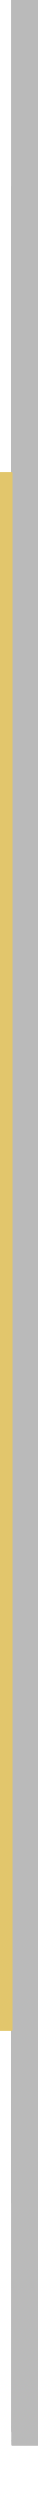
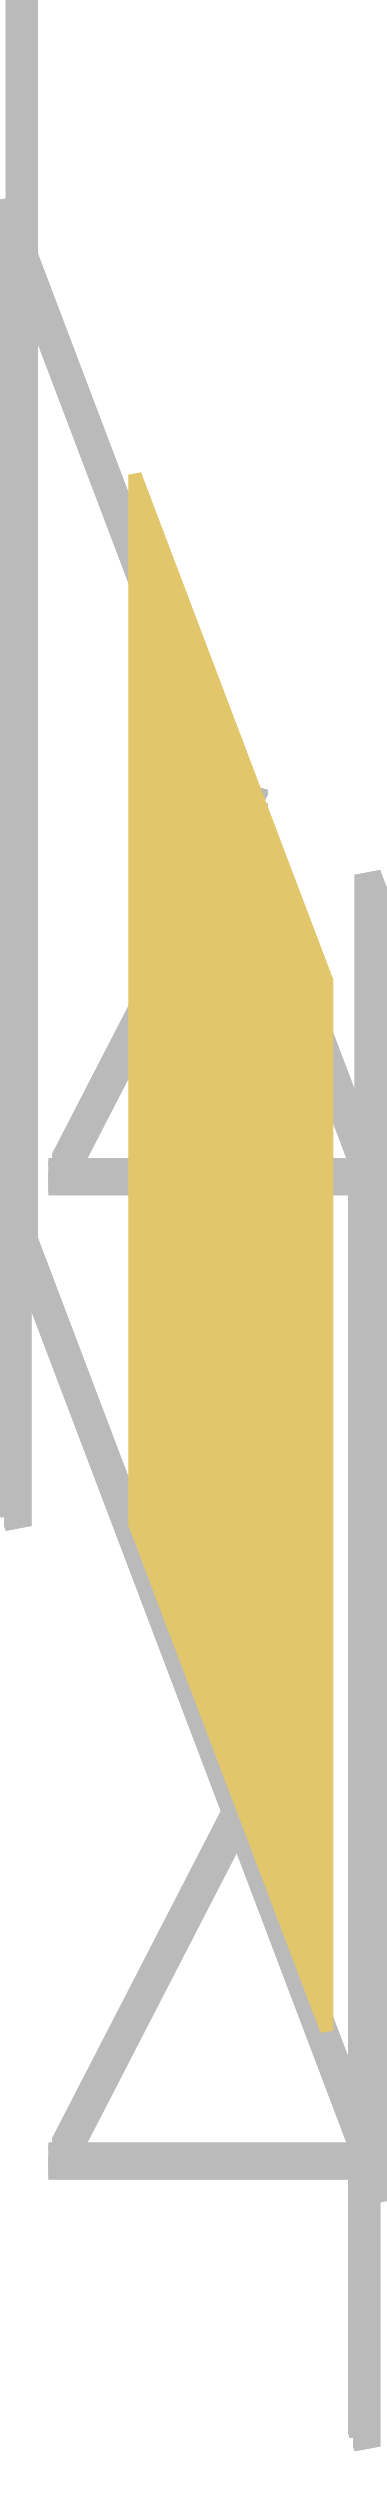
- <svg xmlns="http://www.w3.org/2000/svg" baseProfile="tiny" height="163.547mm" width="2.438mm" viewBox="-1.625 -79.967 2.438 163.547" version="1.1" stroke="black" stroke-width=".1" fill="none">
-   <path fill="#bababa" stroke="#bababa" d="M-0.812 -63.902 L-0.812 -4.547 L0.812 -4.547 L0.812 -63.902 z" />
-   <path fill="#bababa" stroke="#bababa" d="M-0.625 -63.636 L-0.625 -4.282 L-0.812 -4.282 L-0.812 -63.636 z" />
-   <path fill="#bababa" stroke="#bababa" d="M0.625 -62.884 L0.625 -3.53 L0.625 -4.415 L0.625 -63.769 z" />
-   <path fill="#bababa" stroke="#bababa" d="M-0.625 -62.884 L-0.625 -3.53 L0.625 -3.53 L0.625 -62.884 z" />
-   <path fill="#bababa" stroke="#bababa" d="M-0.812 -62.752 L-0.812 -3.397 L-0.812 -3.663 L-0.812 -63.017 z" />
-   <path fill="#bababa" stroke="#bababa" d="M-0.812 -63.636 L-0.812 -4.282 L-0.812 -4.547 L-0.812 -63.902 z" />
-   <path fill="#bababa" stroke="#bababa" d="M0.812 -62.752 L0.812 -3.397 L-0.812 -3.397 L-0.812 -62.752 z" />
-   <path fill="#bababa" stroke="#bababa" d="M0.812 -63.902 L0.812 -4.547 L0.812 -3.397 L0.812 -62.752 z" />
-   <path fill="#bababa" stroke="#bababa" d="M0.625 -63.769 L0.625 -4.415 L-0.625 -4.415 L-0.625 -63.769 z" />
-   <path fill="#bababa" stroke="#bababa" d="M-0.812 -63.017 L-0.812 -3.663 L-0.625 -3.663 L-0.625 -63.017 z" />
-   <path fill="#bababa" stroke="#bababa" d="M-0.625 -63.017 L-0.625 -3.663 L-0.625 -3.53 L-0.625 -62.884 z" />
-   <path fill="#bababa" stroke="#bababa" d="M-0.625 -63.769 L-0.625 -4.415 L-0.625 -4.282 L-0.625 -63.636 z" />
-   <path fill="#bababa" stroke="#bababa" d="M-0.812 -63.636 L-0.812 -63.902 L0.812 -63.902 L0.812 -62.752 L-0.812 -62.752 L-0.812 -63.017 L-0.625 -63.017 L-0.625 -62.884 L0.625 -62.884 L0.625 -63.769 L-0.625 -63.769 L-0.625 -63.636 z" />
-   <path fill="#bababa" stroke="#bababa" d="M-0.812 -4.547 L-0.812 -4.282 L-0.625 -4.282 L-0.625 -4.415 L0.625 -4.415 L0.625 -3.53 L-0.625 -3.53 L-0.625 -3.663 L-0.812 -3.663 L-0.812 -3.397 L0.812 -3.397 L0.812 -4.547 z" />
-   <path fill="#bababa" stroke="#bababa" d="M-0.812 -0.216 L-0.812 59.138 L0.812 59.138 L0.812 -0.216 z" />
-   <path fill="#bababa" stroke="#bababa" d="M-0.625 0.049 L-0.625 59.403 L-0.812 59.403 L-0.812 0.049 z" />
-   <path fill="#bababa" stroke="#bababa" d="M0.625 0.801 L0.625 60.155 L0.625 59.271 L0.625 -0.084 z" />
-   <path fill="#bababa" stroke="#bababa" d="M-0.625 0.801 L-0.625 60.155 L0.625 60.155 L0.625 0.801 z" />
-   <path fill="#bababa" stroke="#bababa" d="M-0.812 0.933 L-0.812 60.288 L-0.812 60.022 L-0.812 0.668 z" />
-   <path fill="#bababa" stroke="#bababa" d="M-0.812 0.049 L-0.812 59.403 L-0.812 59.138 L-0.812 -0.216 z" />
-   <path fill="#bababa" stroke="#bababa" d="M0.812 0.933 L0.812 60.288 L-0.812 60.288 L-0.812 0.933 z" />
-   <path fill="#bababa" stroke="#bababa" d="M0.812 -0.216 L0.812 59.138 L0.812 60.288 L0.812 0.933 z" />
-   <path fill="#bababa" stroke="#bababa" d="M0.625 -0.084 L0.625 59.271 L-0.625 59.271 L-0.625 -0.084 z" />
-   <path fill="#bababa" stroke="#bababa" d="M-0.812 0.668 L-0.812 60.022 L-0.625 60.022 L-0.625 0.668 z" />
-   <path fill="#bababa" stroke="#bababa" d="M-0.625 0.668 L-0.625 60.022 L-0.625 60.155 L-0.625 0.801 z" />
-   <path fill="#bababa" stroke="#bababa" d="M-0.625 -0.084 L-0.625 59.271 L-0.625 59.403 L-0.625 0.049 z" />
-   <path fill="#bababa" stroke="#bababa" d="M-0.812 0.049 L-0.812 -0.216 L0.812 -0.216 L0.812 0.933 L-0.812 0.933 L-0.812 0.668 L-0.625 0.668 L-0.625 0.801 L0.625 0.801 L0.625 -0.084 L-0.625 -0.084 L-0.625 0.049 z" />
-   <path fill="#bababa" stroke="#bababa" d="M-0.812 59.138 L-0.812 59.403 L-0.625 59.403 L-0.625 59.271 L0.625 59.271 L0.625 60.155 L-0.625 60.155 L-0.625 60.022 L-0.812 60.022 L-0.812 60.288 L0.812 60.288 L0.812 59.138 z" />
-   <path fill="#bababa" stroke="#bababa" d="M-0.812 -4.947 L-0.812 79.967 L0.812 79.967 L0.812 -4.947 z" />
-   <path fill="#bababa" stroke="#bababa" d="M-0.625 -5.212 L-0.625 79.702 L-0.812 79.702 L-0.812 -5.212 z" />
-   <path fill="#bababa" stroke="#bababa" d="M0.625 -5.963 L0.625 78.951 L0.625 79.834 L0.625 -5.08 z" />
-   <path fill="#bababa" stroke="#bababa" d="M-0.625 -5.963 L-0.625 78.951 L0.625 78.951 L0.625 -5.963 z" />
-   <path fill="#bababa" stroke="#bababa" d="M-0.812 -6.095 L-0.812 78.818 L-0.812 79.083 L-0.812 -5.83 z" />
-   <path fill="#bababa" stroke="#bababa" d="M-0.812 -5.212 L-0.812 79.702 L-0.812 79.967 L-0.812 -4.947 z" />
-   <path fill="#bababa" stroke="#bababa" d="M0.812 -6.095 L0.812 78.818 L-0.812 78.818 L-0.812 -6.095 z" />
-   <path fill="#bababa" stroke="#bababa" d="M0.812 -4.947 L0.812 79.967 L0.812 78.818 L0.812 -6.095 z" />
-   <path fill="#bababa" stroke="#bababa" d="M0.625 -5.08 L0.625 79.834 L-0.625 79.834 L-0.625 -5.08 z" />
-   <path fill="#bababa" stroke="#bababa" d="M-0.812 -5.83 L-0.812 79.083 L-0.625 79.083 L-0.625 -5.83 z" />
-   <path fill="#bababa" stroke="#bababa" d="M-0.625 -5.83 L-0.625 79.083 L-0.625 78.951 L-0.625 -5.963 z" />
-   <path fill="#bababa" stroke="#bababa" d="M-0.625 -5.08 L-0.625 79.834 L-0.625 79.702 L-0.625 -5.212 z" />
-   <path fill="#bababa" stroke="#bababa" d="M-0.812 -5.212 L-0.812 -4.947 L0.812 -4.947 L0.812 -6.095 L-0.812 -6.095 L-0.812 -5.83 L-0.625 -5.83 L-0.625 -5.963 L0.625 -5.963 L0.625 -5.08 L-0.625 -5.08 L-0.625 -5.212 z" />
-   <path fill="#bababa" stroke="#bababa" d="M-0.812 79.967 L-0.812 79.702 L-0.625 79.702 L-0.625 79.834 L0.625 79.834 L0.625 78.951 L-0.625 78.951 L-0.625 79.083 L-0.812 79.083 L-0.812 78.818 L0.812 78.818 L0.812 79.967 z" />
-   <path fill="#bababa" stroke="#bababa" d="M-0.812 -20.782 L-0.812 64.132 L0.812 64.132 L0.812 -20.782 z" />
-   <path fill="#bababa" stroke="#bababa" d="M-0.625 -21.047 L-0.625 63.867 L-0.812 63.867 L-0.812 -21.047 z" />
-   <path fill="#bababa" stroke="#bababa" d="M0.625 -21.797 L0.625 63.116 L0.625 64 L0.625 -20.914 z" />
-   <path fill="#bababa" stroke="#bababa" d="M-0.625 -21.797 L-0.625 63.116 L0.625 63.116 L0.625 -21.797 z" />
-   <path fill="#bababa" stroke="#bababa" d="M-0.812 -21.93 L-0.812 62.984 L-0.812 63.249 L-0.812 -21.665 z" />
-   <path fill="#bababa" stroke="#bababa" d="M-0.812 -21.047 L-0.812 63.867 L-0.812 64.132 L-0.812 -20.782 z" />
-   <path fill="#bababa" stroke="#bababa" d="M0.812 -21.93 L0.812 62.984 L-0.812 62.984 L-0.812 -21.93 z" />
-   <path fill="#bababa" stroke="#bababa" d="M0.812 -20.782 L0.812 64.132 L0.812 62.984 L0.812 -21.93 z" />
-   <path fill="#bababa" stroke="#bababa" d="M0.625 -20.914 L0.625 64 L-0.625 64 L-0.625 -20.914 z" />
-   <path fill="#bababa" stroke="#bababa" d="M-0.812 -21.665 L-0.812 63.249 L-0.625 63.249 L-0.625 -21.665 z" />
-   <path fill="#bababa" stroke="#bababa" d="M-0.625 -21.665 L-0.625 63.249 L-0.625 63.116 L-0.625 -21.797 z" />
-   <path fill="#bababa" stroke="#bababa" d="M-0.625 -20.914 L-0.625 64 L-0.625 63.867 L-0.625 -21.047 z" />
-   <path fill="#bababa" stroke="#bababa" d="M-0.812 -21.047 L-0.812 -20.782 L0.812 -20.782 L0.812 -21.93 L-0.812 -21.93 L-0.812 -21.665 L-0.625 -21.665 L-0.625 -21.797 L0.625 -21.797 L0.625 -20.914 L-0.625 -20.914 L-0.625 -21.047 z" />
-   <path fill="#bababa" stroke="#bababa" d="M-0.812 64.132 L-0.812 63.867 L-0.625 63.867 L-0.625 64 L0.625 64 L0.625 63.116 L-0.625 63.116 L-0.625 63.249 L-0.812 63.249 L-0.812 62.984 L0.812 62.984 L0.812 64.132 z" />
-   <path fill="#bababa" stroke="#bababa" d="M-0.812 -66.598 L-0.812 18.316 L0.812 18.316 L0.812 -66.598 z" />
-   <path fill="#bababa" stroke="#bababa" d="M-0.625 -66.863 L-0.625 18.051 L-0.812 18.051 L-0.812 -66.863 z" />
-   <path fill="#bababa" stroke="#bababa" d="M0.625 -67.614 L0.625 17.3 L0.625 18.183 L0.625 -66.73 z" />
-   <path fill="#bababa" stroke="#bababa" d="M-0.625 -67.614 L-0.625 17.3 L0.625 17.3 L0.625 -67.614 z" />
-   <path fill="#bababa" stroke="#bababa" d="M-0.812 -67.746 L-0.812 17.168 L-0.812 17.433 L-0.812 -67.481 z" />
-   <path fill="#bababa" stroke="#bababa" d="M-0.812 -66.863 L-0.812 18.051 L-0.812 18.316 L-0.812 -66.598 z" />
-   <path fill="#bababa" stroke="#bababa" d="M0.812 -67.746 L0.812 17.168 L-0.812 17.168 L-0.812 -67.746 z" />
-   <path fill="#bababa" stroke="#bababa" d="M0.812 -66.598 L0.812 18.316 L0.812 17.168 L0.812 -67.746 z" />
-   <path fill="#bababa" stroke="#bababa" d="M0.625 -66.73 L0.625 18.183 L-0.625 18.183 L-0.625 -66.73 z" />
-   <path fill="#bababa" stroke="#bababa" d="M-0.812 -67.481 L-0.812 17.433 L-0.625 17.433 L-0.625 -67.481 z" />
-   <path fill="#bababa" stroke="#bababa" d="M-0.625 -67.481 L-0.625 17.433 L-0.625 17.3 L-0.625 -67.614 z" />
-   <path fill="#bababa" stroke="#bababa" d="M-0.625 -66.73 L-0.625 18.183 L-0.625 18.051 L-0.625 -66.863 z" />
-   <path fill="#bababa" stroke="#bababa" d="M-0.812 -66.863 L-0.812 -66.598 L0.812 -66.598 L0.812 -67.746 L-0.812 -67.746 L-0.812 -67.481 L-0.625 -67.481 L-0.625 -67.614 L0.625 -67.614 L0.625 -66.73 L-0.625 -66.73 L-0.625 -66.863 z" />
-   <path fill="#bababa" stroke="#bababa" d="M-0.812 18.316 L-0.812 18.051 L-0.625 18.051 L-0.625 18.183 L0.625 18.183 L0.625 17.3 L-0.625 17.3 L-0.625 17.433 L-0.812 17.433 L-0.812 17.168 L0.812 17.168 L0.812 18.316 z" />
-   <path fill="#bababa" stroke="#bababa" d="M-0.812 -82.432 L-0.812 2.481 L0.812 2.481 L0.812 -82.432 z" />
-   <path fill="#bababa" stroke="#bababa" d="M-0.625 -82.697 L-0.625 2.216 L-0.812 2.216 L-0.812 -82.697 z" />
-   <path fill="#bababa" stroke="#bababa" d="M0.625 -83.448 L0.625 1.466 L0.625 2.349 L0.625 -82.565 z" />
-   <path fill="#bababa" stroke="#bababa" d="M-0.625 -83.448 L-0.625 1.466 L0.625 1.466 L0.625 -83.448 z" />
-   <path fill="#bababa" stroke="#bababa" d="M-0.812 -83.581 L-0.812 1.333 L-0.812 1.598 L-0.812 -83.316 z" />
-   <path fill="#bababa" stroke="#bababa" d="M-0.812 -82.697 L-0.812 2.216 L-0.812 2.481 L-0.812 -82.432 z" />
-   <path fill="#bababa" stroke="#bababa" d="M0.812 -83.581 L0.812 1.333 L-0.812 1.333 L-0.812 -83.581 z" />
-   <path fill="#bababa" stroke="#bababa" d="M0.812 -82.432 L0.812 2.481 L0.812 1.333 L0.812 -83.581 z" />
-   <path fill="#bababa" stroke="#bababa" d="M0.625 -82.565 L0.625 2.349 L-0.625 2.349 L-0.625 -82.565 z" />
-   <path fill="#bababa" stroke="#bababa" d="M-0.812 -83.316 L-0.812 1.598 L-0.625 1.598 L-0.625 -83.316 z" />
-   <path fill="#bababa" stroke="#bababa" d="M-0.625 -83.316 L-0.625 1.598 L-0.625 1.466 L-0.625 -83.448 z" />
-   <path fill="#bababa" stroke="#bababa" d="M-0.625 -82.565 L-0.625 2.349 L-0.625 2.216 L-0.625 -82.697 z" />
-   <path fill="#bababa" stroke="#bababa" d="M-0.812 -82.697 L-0.812 -82.432 L0.812 -82.432 L0.812 -83.581 L-0.812 -83.581 L-0.812 -83.316 L-0.625 -83.316 L-0.625 -83.448 L0.625 -83.448 L0.625 -82.565 L-0.625 -82.565 L-0.625 -82.697 z" />
-   <path fill="#bababa" stroke="#bababa" d="M-0.812 2.481 L-0.812 2.216 L-0.625 2.216 L-0.625 2.349 L0.625 2.349 L0.625 1.466 L-0.625 1.466 L-0.625 1.598 L-0.812 1.598 L-0.812 1.333 L0.812 1.333 L0.812 2.481 z" />
-   <path fill="#e2c66c" stroke="#e2c66c" d="M-0.875 -15.104 L-1.625 -15.104 L-1.625 52.827 L-0.875 52.827 z" />
-   <path fill="#e2c66c" stroke="#e2c66c" d="M-0.875 -49.021 L-1.625 -49.021 L-1.625 -15.104 L-0.875 -15.104 z" />
-   <path fill="#e2c66c" stroke="#e2c66c" d="M-0.875 18.91 L-1.625 18.91 L-1.625 -49.021 L-0.875 -49.021 z" />
-   <path fill="#e2c66c" stroke="#e2c66c" d="M-0.875 52.827 L-1.625 52.827 L-1.625 18.91 L-0.875 18.91 z" />
-   <path fill="#e2c66c" stroke="#e2c66c" d="M-0.875 -15.104 L-0.875 52.827 L-0.875 18.91 L-0.875 -49.021 z" />
-   <path fill="#e2c66c" stroke="#e2c66c" d="M-1.625 -15.104 L-1.625 -49.021 L-1.625 18.91 L-1.625 52.827 z" />
+ <svg xmlns="http://www.w3.org/2000/svg" baseProfile="tiny" height="161.746mm" width="24.98mm" viewBox="-24.195 -79.268 24.98 161.746" version="1.1" stroke="black" stroke-width=".1" fill="none">
+   <path fill="#bababa" stroke="#bababa" d="M-8.749 36.774 L-8.664 36.997 L-9.41 38.444 L-9.494 38.22 z" />
+   <path fill="#bababa" stroke="#bababa" d="M-8.365 38.997 L-8.1 38.484 L-8.016 38.707 L-8.762 40.154 L-8.846 39.931 z" />
+   <path fill="#bababa" stroke="#bababa" d="M-9.494 37.336 L-9.41 37.559 L-8.664 36.112 L-8.749 35.889 z" />
+   <path fill="#bababa" stroke="#bababa" d="M-8.1 37.6 L-8.846 39.046 L-8.762 39.269 L-8.016 37.823 z" />
+   <path fill="#bababa" stroke="#bababa" d="M-9.41 38.311 L-9.522 38.528 L-9.606 38.305 L-9.494 38.088 z" />
+   <path fill="#bababa" stroke="#bababa" d="M-7.578 37.339 L-7.578 37.471 L-8.028 36.284 L-8.028 36.417 L-7.494 37.827 L-7.494 37.562 L-7.578 37.339 z" />
+   <path fill="#bababa" stroke="#bababa" d="M-7.899 35.609 L-8.028 35.267 L-8.028 35.4 L-7.578 36.587 L-7.578 36.72 L-7.494 36.943 L-7.494 36.677 z" />
+   <path fill="#bababa" stroke="#bababa" d="M-9.565 37.606 L-9.606 37.686 L-9.522 37.909 L-9.41 37.692 L-9.494 37.469 z" />
+   <path fill="#bababa" stroke="#bababa" d="M-9.41 38.444 L-9.41 38.311 L-9.494 38.088 L-9.494 38.22 z" />
+   <path fill="#bababa" stroke="#bababa" d="M-9.41 37.641 L-9.41 37.559 L-9.494 37.336 L-9.494 37.469 L-9.41 37.692 z" />
+   <path fill="#bababa" stroke="#bababa" d="M-8.834 39.83 L-8.846 39.798 L-8.846 39.931 L-8.762 40.154 L-8.762 40.021 z" />
+   <path fill="#bababa" stroke="#bababa" d="M-8.762 39.357 L-8.762 39.269 L-8.846 39.046 L-8.846 39.179 L-8.762 39.402 z" />
+   <path fill="#bababa" stroke="#bababa" d="M-8.945 40.049 L-8.873 40.238 L-8.873 40.503 L-9.606 38.57 L-9.606 38.305 L-9.522 38.528 L-9.522 38.66 L-8.958 40.148 L-8.958 40.015 z" />
+   <path fill="#bababa" stroke="#bababa" d="M-9.522 37.866 L-9.522 37.909 L-9.606 37.686 L-9.606 37.42 L-8.873 39.354 L-8.873 39.619 L-8.958 39.396 L-8.958 39.263 L-9.522 37.776 z" />
+   <path fill="#bababa" stroke="#bababa" d="M-9.606 38.57 L-8.873 40.503 L-19.208 60.549 L-19.451 60.549 L-20.763 60.212 z" />
+   <path fill="#bababa" stroke="#bababa" d="M-8.028 36.417 L-6.914 36.703 L-7.494 37.827 z" />
+   <path fill="#bababa" stroke="#bababa" d="M-8.016 38.574 L-8.016 38.707 L-8.1 38.484 L-8.1 38.351 z" />
+   <path fill="#bababa" stroke="#bababa" d="M-8.016 37.955 L-8.1 37.732 L-8.1 37.6 L-8.016 37.823 z" />
+   <path fill="#bababa" stroke="#bababa" d="M-8.749 36.236 L-8.749 35.889 L-8.664 36.112 L-8.664 36.997 L-8.749 36.774 z" />
+   <path fill="#bababa" stroke="#bababa" d="M-7.575 37.348 L-7.494 37.562 L-6.914 36.438 L-7.091 36.393 L-7.578 37.339 z" />
+   <path fill="#bababa" stroke="#bababa" d="M-8.873 40.238 L-8.958 40.015 L-19.408 60.284 L-19.208 60.284 z" />
+   <path fill="#bababa" stroke="#bababa" d="M-8.834 39.83 L-8.762 40.021 L-8.016 38.574 L-8.1 38.351 L-8.846 39.798 z" />
+   <path fill="#bababa" stroke="#bababa" d="M-9.41 38.311 L-9.41 38.444 L-8.664 36.997 L-8.664 36.112 L-9.41 37.559 L-9.41 37.692 L-9.522 37.909 L-9.522 37.776 L-20.587 59.24 L-20.587 60.124 L-9.522 38.66 L-9.522 38.528 z" />
+   <path fill="#bababa" stroke="#bababa" d="M-7.6 36.531 L-8.028 35.4 L-7.091 35.641 L-7.578 36.587 z" />
+   <path fill="#bababa" stroke="#bababa" d="M-20.587 59.24 L-9.522 37.776 L-8.958 39.263 L-19.408 59.532 L-19.451 59.532 z" />
+   <path fill="#bababa" stroke="#bababa" d="M-8.873 40.503 L-8.873 40.238 L-19.208 60.284 L-19.208 60.549 L-8.873 40.503 z" />
+   <path fill="#bababa" stroke="#bababa" d="M-8.762 40.154 L-8.016 38.707 L-8.016 38.574 L-8.762 40.021 z" />
+   <path fill="#bababa" stroke="#bababa" d="M-7.494 36.678 L-7.494 36.943 L-6.914 35.819 L-6.914 35.554 L-7.494 36.677 z" />
+   <path fill="#bababa" stroke="#bababa" d="M-7.494 37.563 L-7.494 37.827 L-6.914 36.703 L-6.914 36.438 L-7.494 37.562 z" />
+   <path fill="#bababa" stroke="#bababa" d="M-8.762 39.269 L-8.762 39.402 L-8.016 37.955 L-8.016 37.823 z" />
+   <path fill="#bababa" stroke="#bababa" d="M-8.873 39.396 L-8.873 39.354 L-19.208 59.399 L-19.208 59.665 L-8.873 39.619 z" />
+   <path fill="#bababa" stroke="#bababa" d="M-9.606 37.42 L-20.763 59.062 L-19.451 59.399 L-19.208 59.399 L-8.873 39.354 z" />
+   <path fill="#bababa" stroke="#bababa" d="M-6.914 35.554 L-8.028 35.267 L-7.494 36.677 z" />
+   <path fill="#bababa" stroke="#bababa" d="M-8.749 35.889 L-8.749 36.774 L-9.494 38.22 L-9.494 38.088 L-9.606 38.305 L-9.606 38.57 L-20.763 60.212 L-20.763 59.062 L-9.606 37.42 L-9.606 37.686 L-9.494 37.469 L-9.494 37.336 z" />
+   <path fill="#bababa" stroke="#bababa" d="M-7.091 36.525 L-8.028 36.284 L-7.578 37.471 z" />
+   <path fill="#bababa" stroke="#bababa" d="M-9.461 38.82 L-9.522 38.66 L-20.587 60.124 L-19.451 60.417 L-19.408 60.417 L-8.958 40.148 z" />
+   <path fill="#bababa" stroke="#bababa" d="M-19.451 59.399 L-19.451 59.532 L-19.408 59.532 L-19.408 59.665 L-19.208 59.665 L-19.208 59.399 z" />
+   <path fill="#bababa" stroke="#bababa" d="M-19.408 60.284 L-19.408 60.417 L-19.451 60.417 L-19.451 60.549 L-19.208 60.549 L-19.208 60.284 z" />
+   <path fill="#bababa" stroke="#bababa" d="M-7.498 36.932 L-7.578 36.72 L-7.091 35.774 L-6.914 35.819 L-7.494 36.943 z" />
+   <path fill="#bababa" stroke="#bababa" d="M-19.408 59.665 L-19.408 59.665 L-8.958 39.396 L-8.873 39.619 L-19.208 59.665 z" />
+   <path fill="#bababa" stroke="#bababa" d="M-8.846 39.179 L-8.1 37.732 L-8.016 37.955 L-8.762 39.402 z" />
+   <path fill="#bababa" stroke="#bababa" d="M-8.958 39.263 L-8.958 39.396 L-19.408 59.665 L-19.408 59.532 L-8.958 39.263 z" />
+   <path fill="#bababa" stroke="#bababa" d="M-8.846 39.134 L-8.846 39.046 L-8.1 37.6 L-8.1 37.732 L-8.846 39.179 z" />
+   <path fill="#bababa" stroke="#bababa" d="M-7.578 36.72 L-7.578 36.587 L-7.091 35.641 L-7.091 35.774 z" />
+   <path fill="#bababa" stroke="#bababa" d="M-7.578 37.467 L-7.578 37.339 L-7.091 36.393 L-7.091 36.525 L-7.578 37.471 z" />
+   <path fill="#bababa" stroke="#bababa" d="M-8.846 39.915 L-8.846 39.798 L-8.1 38.351 L-8.1 38.484 L-8.846 39.931 z" />
+   <path fill="#bababa" stroke="#bababa" d="M-8.958 40.128 L-8.958 40.148 L-19.408 60.417 L-19.408 60.284 L-8.958 40.015 z" />
+   <path fill="#bababa" stroke="#bababa" d="M-8.028 35.267 L-6.914 35.554 L-6.914 35.819 L-7.091 35.774 L-7.091 35.641 L-8.028 35.4 z" />
+   <path fill="#bababa" stroke="#bababa" d="M-6.914 36.703 L-8.028 36.417 L-8.028 36.284 L-7.091 36.525 L-7.091 36.393 L-6.914 36.438 z" />
+   <path fill="#bababa" stroke="#bababa" d="M-19.451 59.399 L-20.763 59.062 L-20.763 60.212 L-19.451 60.549 L-19.451 60.417 L-20.587 60.124 L-20.587 59.24 L-19.451 59.532 z" />
+   <path fill="#bababa" stroke="#bababa" d="M-21 61.432 L-21 60.548 L-0.75 60.548 L-0.75 61.432 z" />
+   <path fill="#bababa" stroke="#bababa" d="M-0.025 61.431 L-0.025 61.432 L-0.697 61.432 L-0.697 60.548 L-0.025 60.548 z" />
+   <path fill="#bababa" stroke="#bababa" d="M-0.876 60.439 L-0.882 60.44 L-0.882 61.59 L-0.701 61.556 L-0.701 61.423 L-0.75 61.432 L-0.75 60.548 L-0.701 60.539 L-0.701 60.406 z" />
+   <path fill="#bababa" stroke="#bababa" d="M-1.073 59.69 L-1.082 59.665 L-0.939 59.665 z" />
+   <path fill="#bababa" stroke="#bababa" d="M-1.226 59.797 L-21 59.797 L-21 59.665 L-1.276 59.665 z" />
+   <path fill="#bababa" stroke="#bababa" d="M0 59.797 L-0.189 59.797 L0 59.762 z" />
+   <path fill="#bababa" stroke="#bababa" d="M-0.933 59.942 L-1.108 59.976 L-1.108 59.843 L-0.927 59.809 L-0.927 59.941 z" />
+   <path fill="#bababa" stroke="#bababa" d="M-1.108 60.86 L-0.927 60.826 L-0.927 60.959 L-1.108 60.993 z" />
+   <path fill="#bababa" stroke="#bababa" d="M-0.189 60.523 L-0.189 60.416 L0 60.381 L0 60.646 L-0.976 60.831 L-0.976 60.698 L-0.189 60.549 z" />
+   <path fill="#bababa" stroke="#bababa" d="M-0.189 59.665 L-0.976 59.813 L-0.976 59.681 L0 59.496 L0 59.762 L-0.189 59.797 z" />
+   <path fill="#bababa" stroke="#bababa" d="M-0.939 60.549 L-1.073 60.575 L-1.082 60.549 z" />
+   <path fill="#bababa" stroke="#bababa" d="M-1.11 60.988 L-1.108 60.993 L-0.927 60.959 L-0.976 60.831 L0 60.646 L0 61.56 L-0.652 61.684 L-0.701 61.556 L-0.882 61.59 L-0.841 61.698 L-21 61.698 L-21 60.549 L-1.276 60.549 z" />
+   <path fill="#bababa" stroke="#bababa" d="M-1.08 60.291 L-1.073 60.309 L-0.939 60.284 L-1.082 60.284 z" />
+   <path fill="#bababa" stroke="#bababa" d="M-1.227 60.415 L-1.276 60.284 L-21 60.284 L-21 60.416 L-1.226 60.416 z" />
+   <path fill="#bababa" stroke="#bababa" d="M-0.189 60.416 L0 60.416 L0 60.381 z" />
+   <path fill="#bababa" stroke="#bababa" d="M-1.073 59.69 L-0.939 59.665 L-0.939 59.399 L-1.073 59.425 z" />
+   <path fill="#bababa" stroke="#bababa" d="M-1.073 60.309 L-1.073 60.575 L-0.939 60.549 L-0.939 60.284 z" />
+   <path fill="#bababa" stroke="#bababa" d="M-1.073 60.309 L-1.082 60.284 L-1.082 60.549 L-1.073 60.575 z" />
+   <path fill="#bababa" stroke="#bababa" d="M-0.943 59.9 L-0.927 59.941 L-0.927 59.809 L-0.976 59.681 L-0.976 59.813 z" />
+   <path fill="#bababa" stroke="#bababa" d="M-1.073 59.69 L-1.073 59.425 L-1.082 59.399 L-1.082 59.665 z" />
+   <path fill="#bababa" stroke="#bababa" d="M-0.652 61.684 L-0.652 60.534 L-0.701 60.406 L-0.701 60.539 L-0.697 60.548 L-0.697 61.432 L-0.701 61.423 L-0.701 61.556 z" />
+   <path fill="#bababa" stroke="#bababa" d="M-0.975 60.701 L-0.976 60.698 L-0.976 60.831 L-0.927 60.959 L-0.927 60.826 z" />
+   <path fill="#bababa" stroke="#bababa" d="M-0.562 61.667 L0 61.56 L0 61.428 L-0.025 61.432 L-0.025 60.548 L0 60.543 L0 60.411 L-0.652 60.534 L-0.652 61.684 z" />
+   <path fill="#bababa" stroke="#bababa" d="M-0.974 59.817 L-0.976 59.813 L-0.189 59.665 L0 59.665 L0 60.543 L-0.025 60.548 L-0.697 60.548 L-0.701 60.539 L-0.75 60.548 L-21 60.548 L-21 59.665 L-1.226 59.665 L-1.108 59.976 L-0.927 59.941 z" />
+   <path fill="#bababa" stroke="#bababa" d="M-0.939 59.665 L-1.082 59.665 L-1.082 59.399 L-0.939 59.399 z" />
+   <path fill="#bababa" stroke="#bababa" d="M-21 59.665 L-21 59.399 L-1.276 59.399 L-1.276 59.665 z" />
+   <path fill="#bababa" stroke="#bababa" d="M-0.939 60.549 L-1.082 60.549 L-1.082 60.284 L-0.939 60.284 z" />
+   <path fill="#bababa" stroke="#bababa" d="M-21 60.549 L-21 60.284 L-1.276 60.284 L-1.276 60.549 z" />
+   <path fill="#bababa" stroke="#bababa" d="M-0.939 59.399 L-1.082 59.399 L-1.073 59.425 z" />
+   <path fill="#bababa" stroke="#bababa" d="M-0.976 59.681 L-0.927 59.809 L-1.108 59.843 L-1.276 59.399 L-21 59.399 L-21 60.548 L-0.841 60.548 L-0.882 60.44 L-0.701 60.406 L-0.652 60.534 L0 60.411 L0 59.496 z" />
+   <path fill="#bababa" stroke="#bababa" d="M-21 61.698 L-0.841 61.698 L-0.841 60.548 L-21 60.548 z" />
+   <path fill="#bababa" stroke="#bababa" d="M-21 61.432 L-0.75 61.432 L-0.701 61.423 L-0.697 61.432 L-0.025 61.432 L0 61.428 L0 60.549 L-0.189 60.549 L-0.976 60.698 L-0.927 60.826 L-1.108 60.86 L-1.226 60.549 L-21 60.549 z" />
+   <path fill="#bababa" stroke="#bababa" d="M-21 59.797 L-1.226 59.797 L-1.226 59.665 L-21 59.665 z" />
+   <path fill="#bababa" stroke="#bababa" d="M-21 60.549 L-1.226 60.549 L-1.226 60.416 L-21 60.416 z" />
+   <path fill="#bababa" stroke="#bababa" d="M0 60.416 L-0.189 60.416 L-0.189 60.549 L0 60.549 z" />
+   <path fill="#bababa" stroke="#bababa" d="M0 59.665 L-0.189 59.665 L-0.189 59.797 L0 59.797 z" />
+   <path fill="#bababa" stroke="#bababa" d="M-21 60.284 L-21 60.549 L-21 61.698 L-21 60.548 L-21 59.399 L-21 59.665 L-21 59.797 L-21 59.665 L-21 60.548 L-21 61.432 L-21 60.549 L-21 60.416 z" />
+   <path fill="#bababa" stroke="#bababa" d="M-1.111 59.968 L-1.226 59.665 L-1.226 59.797 L-1.276 59.665 L-1.276 59.399 L-1.108 59.843 L-1.108 59.976 z" />
+   <path fill="#bababa" stroke="#bababa" d="M-0.882 61.59 L-0.882 60.44 L-0.841 60.548 L-0.841 61.698 z" />
+   <path fill="#bababa" stroke="#bababa" d="M-1.11 60.988 L-1.276 60.549 L-1.276 60.284 L-1.226 60.416 L-1.226 60.549 L-1.108 60.86 L-1.108 60.993 z" />
+   <path fill="#bababa" stroke="#bababa" d="M0 60.416 L0 60.549 L0 61.428 L0 61.56 L0 60.646 L0 60.381 z" />
+   <path fill="#bababa" stroke="#bababa" d="M0 60.411 L0 60.543 L0 59.665 L0 59.797 L0 59.762 L0 59.496 z" />
+   <path fill="#bababa" stroke="#bababa" d="M-8.749 -26.911 L-8.664 -26.688 L-9.41 -25.242 L-9.494 -25.465 z" />
+   <path fill="#bababa" stroke="#bababa" d="M-8.365 -24.689 L-8.1 -25.201 L-8.016 -24.978 L-8.762 -23.531 L-8.846 -23.755 z" />
+   <path fill="#bababa" stroke="#bababa" d="M-9.494 -26.349 L-9.41 -26.126 L-8.664 -27.573 L-8.749 -27.796 z" />
+   <path fill="#bababa" stroke="#bababa" d="M-8.1 -26.086 L-8.846 -24.639 L-8.762 -24.416 L-8.016 -25.863 z" />
+   <path fill="#bababa" stroke="#bababa" d="M-7.494 -27.007 L-7.494 -27.008 L-8.028 -28.418 L-8.028 -28.286 L-7.578 -27.098 L-7.578 -26.966 L-7.494 -26.743 z" />
+   <path fill="#bababa" stroke="#bababa" d="M-7.907 -26.949 L-7.494 -25.858 L-7.494 -26.123 L-7.578 -26.346 L-7.578 -26.214 L-8.028 -27.401 L-8.028 -27.269 z" />
+   <path fill="#bababa" stroke="#bababa" d="M-9.565 -26.08 L-9.606 -26 L-9.522 -25.777 L-9.41 -25.994 L-9.494 -26.217 z" />
+   <path fill="#bababa" stroke="#bababa" d="M-9.41 -25.374 L-9.522 -25.157 L-9.606 -25.381 L-9.494 -25.598 z" />
+   <path fill="#bababa" stroke="#bababa" d="M-8.945 -23.636 L-8.873 -23.447 L-8.873 -23.182 L-9.606 -25.115 L-9.606 -25.381 L-9.522 -25.157 L-9.522 -25.025 L-8.958 -23.538 L-8.958 -23.67 z" />
+   <path fill="#bababa" stroke="#bababa" d="M-9.522 -25.819 L-9.522 -25.777 L-9.606 -26 L-9.606 -26.265 L-8.873 -24.332 L-8.873 -24.066 L-8.958 -24.289 L-8.958 -24.422 L-9.522 -25.909 z" />
+   <path fill="#bababa" stroke="#bababa" d="M-8.016 -25.111 L-8.016 -24.978 L-8.1 -25.201 L-8.1 -25.334 z" />
+   <path fill="#bababa" stroke="#bababa" d="M-8.016 -25.73 L-8.1 -25.953 L-8.1 -26.086 L-8.016 -25.863 z" />
+   <path fill="#bababa" stroke="#bababa" d="M-8.664 -27.544 L-8.664 -26.688 L-8.749 -26.911 L-8.749 -27.796 L-8.664 -27.573 z" />
+   <path fill="#bababa" stroke="#bababa" d="M-9.41 -26.042 L-9.41 -26.126 L-9.494 -26.349 L-9.494 -26.217 L-9.41 -25.994 z" />
+   <path fill="#bababa" stroke="#bababa" d="M-9.41 -25.29 L-9.41 -25.374 L-9.494 -25.598 L-9.494 -25.465 L-9.41 -25.242 z" />
+   <path fill="#bababa" stroke="#bababa" d="M-8.834 -23.855 L-8.846 -23.887 L-8.846 -23.755 L-8.762 -23.531 L-8.762 -23.664 z" />
+   <path fill="#bababa" stroke="#bababa" d="M-8.762 -24.328 L-8.762 -24.416 L-8.846 -24.639 L-8.846 -24.506 L-8.762 -24.283 z" />
+   <path fill="#bababa" stroke="#bababa" d="M-8.873 -23.447 L-8.958 -23.67 L-19.408 -3.401 L-19.208 -3.401 z" />
+   <path fill="#bababa" stroke="#bababa" d="M-8.834 -23.855 L-8.762 -23.664 L-8.016 -25.111 L-8.1 -25.334 L-8.846 -23.887 z" />
+   <path fill="#bababa" stroke="#bababa" d="M-7.575 -26.338 L-7.494 -26.123 L-6.914 -27.247 L-7.091 -27.293 L-7.578 -26.346 z" />
+   <path fill="#bababa" stroke="#bababa" d="M-9.41 -25.374 L-9.41 -25.242 L-8.664 -26.688 L-8.664 -27.573 L-9.41 -26.126 L-9.41 -25.994 L-9.522 -25.777 L-9.522 -25.909 L-20.587 -4.446 L-20.587 -3.561 L-9.522 -25.025 L-9.522 -25.157 z" />
+   <path fill="#bababa" stroke="#bababa" d="M-9.606 -25.115 L-8.873 -23.182 L-19.208 -3.136 L-19.451 -3.136 L-20.763 -3.474 z" />
+   <path fill="#bababa" stroke="#bababa" d="M-7.526 -25.943 L-8.028 -27.269 L-6.914 -26.982 L-7.494 -25.858 z" />
+   <path fill="#bababa" stroke="#bababa" d="M-7.6 -27.154 L-8.028 -28.286 L-7.091 -28.044 L-7.578 -27.098 z" />
+   <path fill="#bababa" stroke="#bababa" d="M-20.587 -4.446 L-9.522 -25.909 L-8.958 -24.422 L-19.408 -4.153 L-19.451 -4.153 z" />
+   <path fill="#bababa" stroke="#bababa" d="M-8.762 -23.664 L-8.762 -23.531 L-8.016 -24.978 L-8.016 -25.111 z" />
+   <path fill="#bababa" stroke="#bababa" d="M-8.873 -23.447 L-19.208 -3.401 L-19.208 -3.136 L-8.873 -23.182 z" />
+   <path fill="#bababa" stroke="#bababa" d="M-7.494 -26.743 L-6.914 -27.866 L-6.914 -28.132 L-7.494 -27.008 z" />
+   <path fill="#bababa" stroke="#bababa" d="M-7.494 -26.123 L-7.494 -25.858 L-6.914 -26.982 L-6.914 -27.247 z" />
+   <path fill="#bababa" stroke="#bababa" d="M-8.762 -24.416 L-8.762 -24.283 L-8.016 -25.73 L-8.016 -25.863 z" />
+   <path fill="#bababa" stroke="#bababa" d="M-8.873 -24.29 L-8.873 -24.332 L-19.208 -4.286 L-19.208 -4.02 L-8.873 -24.066 z" />
+   <path fill="#bababa" stroke="#bababa" d="M-9.606 -26.265 L-20.763 -4.624 L-19.451 -4.286 L-19.208 -4.286 L-8.873 -24.332 z" />
+   <path fill="#bababa" stroke="#bababa" d="M-8.028 -28.418 L-7.494 -27.008 L-6.914 -28.132 z" />
+   <path fill="#bababa" stroke="#bababa" d="M-8.749 -27.796 L-8.749 -26.911 L-9.494 -25.465 L-9.494 -25.598 L-9.606 -25.381 L-9.606 -25.115 L-20.763 -3.474 L-20.763 -4.624 L-9.606 -26.265 L-9.606 -26 L-9.494 -26.217 L-9.494 -26.349 z" />
+   <path fill="#bababa" stroke="#bababa" d="M-7.864 -26.968 L-7.578 -26.214 L-7.091 -27.16 L-8.028 -27.401 z" />
+   <path fill="#bababa" stroke="#bababa" d="M-9.461 -24.865 L-9.522 -25.025 L-20.587 -3.561 L-19.451 -3.269 L-19.408 -3.269 L-8.958 -23.538 z" />
+   <path fill="#bababa" stroke="#bababa" d="M-19.451 -4.286 L-19.451 -4.153 L-19.408 -4.153 L-19.408 -4.02 L-19.208 -4.02 L-19.208 -4.286 z" />
+   <path fill="#bababa" stroke="#bababa" d="M-19.408 -3.401 L-19.408 -3.269 L-19.451 -3.269 L-19.451 -3.136 L-19.208 -3.136 L-19.208 -3.401 z" />
+   <path fill="#bababa" stroke="#bababa" d="M-6.914 -27.866 L-7.494 -26.743 L-7.578 -26.966 L-7.091 -27.912 z" />
+   <path fill="#bababa" stroke="#bababa" d="M-19.408 -4.02 L-19.408 -4.02 L-8.958 -24.289 L-8.873 -24.066 L-19.208 -4.02 z" />
+   <path fill="#bababa" stroke="#bababa" d="M-8.846 -24.506 L-8.1 -25.953 L-8.016 -25.73 L-8.762 -24.283 z" />
+   <path fill="#bababa" stroke="#bababa" d="M-8.958 -24.422 L-8.958 -24.289 L-19.408 -4.02 L-19.408 -4.153 L-8.958 -24.422 z" />
+   <path fill="#bababa" stroke="#bababa" d="M-8.846 -24.552 L-8.846 -24.639 L-8.1 -26.086 L-8.1 -25.953 L-8.846 -24.506 z" />
+   <path fill="#bababa" stroke="#bababa" d="M-7.578 -27.034 L-7.578 -27.098 L-7.091 -28.044 L-7.091 -27.912 L-7.578 -26.966 z" />
+   <path fill="#bababa" stroke="#bababa" d="M-7.578 -26.218 L-7.578 -26.346 L-7.091 -27.293 L-7.091 -27.16 L-7.578 -26.214 z" />
+   <path fill="#bababa" stroke="#bababa" d="M-8.846 -23.771 L-8.846 -23.887 L-8.1 -25.334 L-8.1 -25.201 L-8.846 -23.755 z" />
+   <path fill="#bababa" stroke="#bababa" d="M-8.958 -23.558 L-8.958 -23.538 L-19.408 -3.269 L-19.408 -3.401 L-8.958 -23.67 z" />
+   <path fill="#bababa" stroke="#bababa" d="M-6.914 -26.982 L-8.028 -27.269 L-8.028 -27.401 L-7.091 -27.16 L-7.091 -27.293 L-6.914 -27.247 z" />
+   <path fill="#bababa" stroke="#bababa" d="M-8.028 -28.418 L-6.914 -28.132 L-6.914 -27.866 L-7.091 -27.912 L-7.091 -28.044 L-8.028 -28.286 z" />
+   <path fill="#bababa" stroke="#bababa" d="M-19.451 -4.286 L-20.763 -4.624 L-20.763 -3.474 L-19.451 -3.136 L-19.451 -3.269 L-20.587 -3.561 L-20.587 -4.446 L-19.451 -4.153 z" />
+   <path fill="#bababa" stroke="#bababa" d="M-21 -2.253 L-21 -3.137 L-0.75 -3.137 L-0.75 -2.253 z" />
+   <path fill="#bababa" stroke="#bababa" d="M-0.025 -2.254 L-0.025 -2.253 L-0.697 -2.253 L-0.697 -3.137 L-0.025 -3.137 z" />
+   <path fill="#bababa" stroke="#bababa" d="M-0.971 -3.395 L-1.073 -3.376 L-1.073 -3.111 L-0.939 -3.136 L-0.939 -3.401 z" />
+   <path fill="#bababa" stroke="#bababa" d="M-1.073 -4.26 L-1.073 -3.995 L-0.939 -4.02 L-0.939 -4.286 z" />
+   <path fill="#bababa" stroke="#bababa" d="M-0.652 -2.001 L0 -2.125 L0 -2.258 L-0.025 -2.253 L-0.025 -3.137 L0 -3.142 L0 -3.275 L-0.652 -3.151 z" />
+   <path fill="#bababa" stroke="#bababa" d="M-1.066 -2.833 L-0.927 -2.859 L-0.927 -2.727 L-1.108 -2.692 L-1.108 -2.825 z" />
+   <path fill="#bababa" stroke="#bababa" d="M-0.927 -3.877 L-0.927 -3.744 L-1.108 -3.71 L-1.108 -3.842 z" />
+   <path fill="#bababa" stroke="#bababa" d="M-1.205 -3.081 L-1.108 -2.825 L-1.108 -2.692 L-1.276 -3.136 L-1.276 -3.401 L-1.226 -3.269 L-1.226 -3.136 z" />
+   <path fill="#bababa" stroke="#bababa" d="M-1.184 -3.909 L-1.226 -4.021 L-1.226 -3.888 L-1.276 -4.02 L-1.276 -4.286 L-1.108 -3.842 L-1.108 -3.71 z" />
+   <path fill="#bababa" stroke="#bababa" d="M-0.859 -2.035 L-0.882 -2.095 L-0.882 -3.245 L-0.841 -3.138 L-0.841 -1.988 z" />
+   <path fill="#bababa" stroke="#bababa" d="M-0.742 -2.254 L-0.75 -2.253 L-0.75 -3.137 L-0.701 -3.147 L-0.701 -3.279 L-0.882 -3.245 L-0.882 -2.095 L-0.701 -2.129 L-0.701 -2.262 z" />
+   <path fill="#bababa" stroke="#bababa" d="M-1.082 -3.136 L-0.939 -3.136 L-1.073 -3.111 z" />
+   <path fill="#bababa" stroke="#bababa" d="M0 -2.125 L-0.652 -2.001 L-0.701 -2.129 L-0.882 -2.095 L-0.841 -1.988 L-21 -1.988 L-21 -3.136 L-1.276 -3.136 L-1.108 -2.692 L-0.927 -2.727 L-0.976 -2.855 L0 -3.039 z" />
+   <path fill="#bababa" stroke="#bababa" d="M-1.226 -3.269 L-1.276 -3.401 L-21 -3.401 L-21 -3.269 z" />
+   <path fill="#bababa" stroke="#bababa" d="M-1.08 -3.394 L-1.073 -3.376 L-0.939 -3.401 L-1.082 -3.401 z" />
+   <path fill="#bababa" stroke="#bababa" d="M0 -3.269 L0 -3.305 L-0.189 -3.269 z" />
+   <path fill="#bababa" stroke="#bababa" d="M-1.073 -3.111 L-1.073 -3.376 L-1.082 -3.401 L-1.082 -3.136 z" />
+   <path fill="#bababa" stroke="#bababa" d="M-1.082 -4.02 L-1.073 -3.995 L-1.073 -4.26 L-1.082 -4.286 z" />
+   <path fill="#bababa" stroke="#bababa" d="M-0.652 -2.001 L-0.652 -3.151 L-0.701 -3.279 L-0.701 -3.147 L-0.697 -3.137 L-0.697 -2.253 L-0.701 -2.262 L-0.701 -2.129 z" />
+   <path fill="#bababa" stroke="#bababa" d="M-0.927 -2.727 L-0.927 -2.859 L-0.976 -2.987 L-0.976 -2.855 z" />
+   <path fill="#bababa" stroke="#bababa" d="M-0.938 -3.772 L-0.927 -3.744 L-0.927 -3.877 L-0.976 -4.005 L-0.976 -3.872 z" />
+   <path fill="#bababa" stroke="#bababa" d="M-1.108 -3.71 L-0.927 -3.744 L-0.976 -3.872 L-0.189 -4.021 L0 -4.021 L0 -3.142 L-0.025 -3.137 L-0.697 -3.137 L-0.701 -3.147 L-0.75 -3.137 L-21 -3.137 L-21 -4.021 L-1.226 -4.021 z" />
+   <path fill="#bababa" stroke="#bababa" d="M-0.939 -4.02 L-1.082 -4.02 L-1.082 -4.286 L-0.939 -4.286 z" />
+   <path fill="#bababa" stroke="#bababa" d="M-21 -4.02 L-21 -4.286 L-1.276 -4.286 L-1.276 -4.02 z" />
+   <path fill="#bababa" stroke="#bababa" d="M-0.939 -3.136 L-1.082 -3.136 L-1.082 -3.401 L-0.939 -3.401 z" />
+   <path fill="#bababa" stroke="#bababa" d="M-21 -3.136 L-21 -3.401 L-1.276 -3.401 L-1.276 -3.136 z" />
+   <path fill="#bababa" stroke="#bababa" d="M-1.073 -4.26 L-0.939 -4.286 L-1.082 -4.286 z" />
+   <path fill="#bababa" stroke="#bababa" d="M-0.035 -3.268 L0 -3.275 L0 -4.189 L-0.976 -4.005 L-0.927 -3.877 L-1.108 -3.842 L-1.276 -4.286 L-21 -4.286 L-21 -3.138 L-0.841 -3.138 L-0.882 -3.245 L-0.701 -3.279 L-0.652 -3.151 z" />
+   <path fill="#bababa" stroke="#bababa" d="M-0.841 -3.138 L-21 -3.138 L-21 -1.988 L-0.841 -1.988 z" />
+   <path fill="#bababa" stroke="#bababa" d="M-21 -2.253 L-0.75 -2.253 L-0.701 -2.262 L-0.697 -2.253 L-0.025 -2.253 L0 -2.258 L0 -3.136 L-0.189 -3.136 L-0.976 -2.987 L-0.927 -2.859 L-1.108 -2.825 L-1.226 -3.136 L-21 -3.136 z" />
+   <path fill="#bababa" stroke="#bababa" d="M0 -3.924 L0 -3.888 L-0.189 -3.888 z" />
+   <path fill="#bababa" stroke="#bababa" d="M-1.073 -3.995 L-1.082 -4.02 L-0.939 -4.02 z" />
+   <path fill="#bababa" stroke="#bababa" d="M-21 -3.888 L-21 -4.02 L-1.276 -4.02 L-1.226 -3.888 z" />
+   <path fill="#bababa" stroke="#bababa" d="M-21 -3.888 L-1.226 -3.888 L-1.226 -4.021 L-21 -4.021 z" />
+   <path fill="#bababa" stroke="#bababa" d="M-21 -3.136 L-1.226 -3.136 L-1.226 -3.269 L-21 -3.269 z" />
+   <path fill="#bababa" stroke="#bababa" d="M0 -3.136 L0 -3.269 L-0.189 -3.269 L-0.189 -3.136 z" />
+   <path fill="#bababa" stroke="#bababa" d="M0 -4.021 L-0.189 -4.021 L-0.189 -3.888 L0 -3.888 z" />
+   <path fill="#bababa" stroke="#bababa" d="M-21 -3.401 L-21 -3.136 L-21 -1.988 L-21 -3.138 L-21 -4.286 L-21 -4.02 L-21 -3.888 L-21 -4.021 L-21 -3.137 L-21 -2.253 L-21 -3.136 L-21 -3.269 z" />
+   <path fill="#bababa" stroke="#bababa" d="M-0.71 -3.922 L-0.976 -3.872 L-0.976 -4.005 L0 -4.189 L0 -3.924 L-0.189 -3.888 L-0.189 -4.021 z" />
+   <path fill="#bababa" stroke="#bababa" d="M-0.189 -3.136 L-0.189 -3.269 L0 -3.305 L0 -3.039 L-0.976 -2.855 L-0.976 -2.987 z" />
+   <path fill="#bababa" stroke="#bababa" d="M0 -3.269 L0 -3.136 L0 -2.258 L0 -2.125 L0 -3.039 L0 -3.305 z" />
+   <path fill="#bababa" stroke="#bababa" d="M0 -4.021 L0 -3.888 L0 -3.924 L0 -4.189 L0 -3.275 L0 -3.142 z" />
+   <path fill="#bababa" stroke="#bababa" d="M-3.414 -14.195 L-3.414 -13.046 L-15.831 -45.808 L-15.831 -46.958 z" />
+   <path fill="#bababa" stroke="#bababa" d="M-3.354 -13.057 L-3.414 -13.046 L-3.414 -14.195 L-3.354 -14.207 z" />
+   <path fill="#bababa" stroke="#bababa" d="M-3.354 -14.207 L-3.414 -14.195 L-15.831 -46.958 L-15.771 -46.969 L-21.785 -62.838 L-23.355 -62.541 L-1.626 -5.207 L-0.056 -5.504 z" />
+   <path fill="#bababa" stroke="#bababa" d="M-1.444 -4.976 L-1.626 -4.942 L-23.355 -62.276 L-23.174 -62.31 z" />
+   <path fill="#bababa" stroke="#bababa" d="M-0.237 -4.453 L-0.237 -5.337 L-21.966 -62.672 L-21.966 -61.787 z" />
+   <path fill="#bababa" stroke="#bababa" d="M-1.444 -4.224 L-0.237 -4.453 L-21.966 -61.787 L-23.174 -61.559 z" />
+   <path fill="#bababa" stroke="#bababa" d="M-1.626 -4.057 L-1.626 -4.323 L-23.355 -61.657 L-23.355 -61.392 z" />
+   <path fill="#bababa" stroke="#bababa" d="M-1.626 -4.942 L-1.626 -5.207 L-23.355 -62.541 L-23.355 -62.276 z" />
+   <path fill="#bababa" stroke="#bababa" d="M-15.771 -46.969 L-15.831 -46.958 L-15.831 -45.808 L-15.771 -45.819 z" />
+   <path fill="#bababa" stroke="#bababa" d="M-3.354 -13.057 L-0.056 -4.354 L-1.626 -4.057 L-23.355 -61.392 L-21.785 -61.689 L-15.771 -45.819 L-15.831 -45.808 L-3.414 -13.046 z" />
+   <path fill="#bababa" stroke="#bababa" d="M-3.354 -13.057 L-3.354 -14.207 L-0.056 -5.504 L-0.056 -4.354 z" />
+   <path fill="#bababa" stroke="#bababa" d="M-15.771 -45.819 L-21.785 -61.689 L-21.785 -62.838 L-15.771 -46.969 z" />
+   <path fill="#bababa" stroke="#bababa" d="M-0.237 -5.337 L-1.444 -5.109 L-23.174 -62.443 L-21.966 -62.672 z" />
+   <path fill="#bababa" stroke="#bababa" d="M-1.626 -4.323 L-1.444 -4.357 L-23.174 -61.691 L-23.355 -61.657 z" />
+   <path fill="#bababa" stroke="#bababa" d="M-1.444 -4.357 L-1.444 -4.224 L-23.174 -61.559 L-23.174 -61.691 z" />
+   <path fill="#bababa" stroke="#bababa" d="M-1.444 -5.109 L-1.444 -4.976 L-23.174 -62.31 L-23.174 -62.443 z" />
+   <path fill="#bababa" stroke="#bababa" d="M-23.355 -62.276 L-23.355 -62.541 L-21.785 -62.838 L-21.785 -61.689 L-23.355 -61.392 L-23.355 -61.657 L-23.174 -61.691 L-23.174 -61.559 L-21.966 -61.787 L-21.966 -62.672 L-23.174 -62.443 L-23.174 -62.31 z" />
+   <path fill="#bababa" stroke="#bababa" d="M-1.626 -5.207 L-1.626 -4.942 L-1.444 -4.976 L-1.444 -5.109 L-0.237 -5.337 L-0.237 -4.453 L-1.444 -4.224 L-1.444 -4.357 L-1.626 -4.323 L-1.626 -4.057 L-0.056 -4.354 L-0.056 -5.504 z" />
+   <path fill="#bababa" stroke="#bababa" d="M-3.908 48.189 L-3.414 49.49 L-3.414 50.64 L-15.831 17.877 L-15.831 16.728 z" />
+   <path fill="#bababa" stroke="#bababa" d="M-3.414 50.64 L-3.414 49.49 L-3.354 49.478 L-3.354 50.628 z" />
+   <path fill="#bababa" stroke="#bababa" d="M-3.386 49.484 L-3.414 49.49 L-15.831 16.728 L-15.771 16.716 L-21.785 0.847 L-23.355 1.144 L-1.626 58.478 L-0.056 58.181 L-3.354 49.478 z" />
+   <path fill="#bababa" stroke="#bababa" d="M-1.444 58.709 L-1.626 58.743 L-23.355 1.409 L-23.174 1.375 z" />
+   <path fill="#bababa" stroke="#bababa" d="M-0.237 59.232 L-0.237 58.348 L-21.966 1.014 L-21.966 1.898 z" />
+   <path fill="#bababa" stroke="#bababa" d="M-1.444 59.461 L-0.237 59.232 L-21.966 1.898 L-23.174 2.127 z" />
+   <path fill="#bababa" stroke="#bababa" d="M-1.626 59.628 L-1.626 59.362 L-23.355 2.028 L-23.355 2.294 z" />
+   <path fill="#bababa" stroke="#bababa" d="M-1.626 58.743 L-1.626 58.478 L-23.355 1.144 L-23.355 1.409 z" />
+   <path fill="#bababa" stroke="#bababa" d="M-15.831 16.728 L-15.831 17.877 L-15.771 17.866 L-15.771 16.716 z" />
+   <path fill="#bababa" stroke="#bababa" d="M-3.414 50.64 L-3.354 50.628 L-0.056 59.331 L-1.626 59.628 L-23.355 2.294 L-21.785 1.997 L-15.771 17.866 L-15.831 17.877 z" />
+   <path fill="#bababa" stroke="#bababa" d="M-3.354 50.628 L-3.354 49.478 L-0.056 58.181 L-0.056 59.331 z" />
+   <path fill="#bababa" stroke="#bababa" d="M-15.771 17.866 L-21.785 1.997 L-21.785 0.847 L-15.771 16.716 z" />
+   <path fill="#bababa" stroke="#bababa" d="M-0.237 58.348 L-1.444 58.576 L-23.174 1.242 L-21.966 1.014 z" />
+   <path fill="#bababa" stroke="#bababa" d="M-1.626 59.362 L-1.444 59.328 L-23.174 1.994 L-23.355 2.028 z" />
+   <path fill="#bababa" stroke="#bababa" d="M-1.444 59.328 L-1.444 59.461 L-23.174 2.127 L-23.174 1.994 z" />
+   <path fill="#bababa" stroke="#bababa" d="M-1.444 58.576 L-1.444 58.709 L-23.174 1.375 L-23.174 1.242 z" />
+   <path fill="#bababa" stroke="#bababa" d="M-23.355 1.409 L-23.355 1.144 L-21.785 0.847 L-21.785 1.997 L-23.355 2.294 L-23.355 2.028 L-23.174 1.994 L-23.174 2.127 L-21.966 1.898 L-21.966 1.014 L-23.174 1.242 L-23.174 1.375 z" />
+   <path fill="#bababa" stroke="#bababa" d="M-1.626 58.478 L-1.626 58.743 L-1.444 58.709 L-1.444 58.576 L-0.237 58.348 L-0.237 59.232 L-1.444 59.461 L-1.444 59.328 L-1.626 59.362 L-1.626 59.628 L-0.056 59.331 L-0.056 58.181 z" />
+   <path fill="#bababa" stroke="#bababa" d="M-1.205 -5.646 L-1.205 79.268 L0.364 78.971 L0.364 -5.943 z" />
+   <path fill="#bababa" stroke="#bababa" d="M-1.121 -5.936 L-1.121 78.977 L-1.302 79.012 L-1.302 -5.902 z" />
+   <path fill="#bababa" stroke="#bababa" d="M-0.188 -6.89 L-0.188 78.024 L0.135 78.877 L0.135 -6.037 z" />
+   <path fill="#bababa" stroke="#bababa" d="M-1.396 -6.662 L-1.396 78.252 L-0.188 78.024 L-0.188 -6.89 z" />
+   <path fill="#bababa" stroke="#bababa" d="M-1.626 -6.755 L-1.626 78.158 L-1.529 78.414 L-1.529 -6.499 z" />
+   <path fill="#bababa" stroke="#bababa" d="M-1.302 -5.902 L-1.302 79.012 L-1.205 79.268 L-1.205 -5.646 z" />
+   <path fill="#bababa" stroke="#bababa" d="M-0.056 -7.052 L-0.056 77.861 L-1.626 78.158 L-1.626 -6.755 z" />
+   <path fill="#bababa" stroke="#bababa" d="M0.364 -5.943 L0.364 78.971 L-0.056 77.861 L-0.056 -7.052 z" />
+   <path fill="#bababa" stroke="#bababa" d="M0.135 -6.037 L0.135 78.877 L-1.073 79.105 L-1.073 -5.808 z" />
+   <path fill="#bababa" stroke="#bababa" d="M-1.529 -6.499 L-1.529 78.414 L-1.347 78.38 L-1.347 -6.534 z" />
+   <path fill="#bababa" stroke="#bababa" d="M-1.347 -6.534 L-1.347 78.38 L-1.396 78.252 L-1.396 -6.662 z" />
+   <path fill="#bababa" stroke="#bababa" d="M-1.073 -5.808 L-1.073 79.105 L-1.121 78.977 L-1.121 -5.936 z" />
+   <path fill="#bababa" stroke="#bababa" d="M-1.302 -5.902 L-1.205 -5.646 L0.364 -5.943 L-0.056 -7.052 L-1.626 -6.755 L-1.529 -6.499 L-1.347 -6.534 L-1.396 -6.662 L-0.188 -6.89 L0.135 -6.037 L-1.073 -5.808 L-1.121 -5.936 z" />
+   <path fill="#bababa" stroke="#bababa" d="M-1.205 79.268 L-1.302 79.012 L-1.121 78.977 L-1.073 79.105 L0.135 78.877 L-0.188 78.024 L-1.396 78.252 L-1.347 78.38 L-1.529 78.414 L-1.626 78.158 L-0.056 77.861 L0.364 78.971 z" />
+   <path fill="#bababa" stroke="#bababa" d="M-0.785 -21.52 L-0.785 63.394 L0.785 63.097 L0.785 -21.817 z" />
+   <path fill="#bababa" stroke="#bababa" d="M-0.701 -21.81 L-0.701 63.104 L-0.882 63.138 L-0.882 -21.776 z" />
+   <path fill="#bababa" stroke="#bababa" d="M0.232 -22.764 L0.232 62.15 L0.555 63.003 L0.555 -21.91 z" />
+   <path fill="#bababa" stroke="#bababa" d="M-0.976 -22.535 L-0.976 62.379 L0.232 62.15 L0.232 -22.764 z" />
+   <path fill="#bababa" stroke="#bababa" d="M-1.205 -22.629 L-1.205 62.285 L-1.108 62.541 L-1.108 -22.373 z" />
+   <path fill="#bababa" stroke="#bababa" d="M-0.882 -21.776 L-0.882 63.138 L-0.785 63.394 L-0.785 -21.52 z" />
+   <path fill="#bababa" stroke="#bababa" d="M0.364 -22.926 L0.364 61.988 L-1.205 62.285 L-1.205 -22.629 z" />
+   <path fill="#bababa" stroke="#bababa" d="M0.785 -21.817 L0.785 63.097 L0.364 61.988 L0.364 -22.926 z" />
+   <path fill="#bababa" stroke="#bababa" d="M0.555 -21.91 L0.555 63.003 L-0.652 63.232 L-0.652 -21.682 z" />
+   <path fill="#bababa" stroke="#bababa" d="M-1.108 -22.373 L-1.108 62.541 L-0.927 62.507 L-0.927 -22.407 z" />
+   <path fill="#bababa" stroke="#bababa" d="M-0.927 -22.407 L-0.927 62.507 L-0.976 62.379 L-0.976 -22.535 z" />
+   <path fill="#bababa" stroke="#bababa" d="M-0.652 -21.682 L-0.652 63.232 L-0.701 63.104 L-0.701 -21.81 z" />
+   <path fill="#bababa" stroke="#bababa" d="M-0.882 -21.776 L-0.785 -21.52 L0.785 -21.817 L0.364 -22.926 L-1.205 -22.629 L-1.108 -22.373 L-0.927 -22.407 L-0.976 -22.535 L0.232 -22.764 L0.555 -21.91 L-0.652 -21.682 L-0.701 -21.81 z" />
+   <path fill="#bababa" stroke="#bababa" d="M-0.785 63.394 L-0.882 63.138 L-0.701 63.104 L-0.652 63.232 L0.555 63.003 L0.232 62.15 L-0.976 62.379 L-0.927 62.507 L-1.108 62.541 L-1.205 62.285 L0.364 61.988 L0.785 63.097 z" />
+   <path fill="#bababa" stroke="#bababa" d="M-23.775 -65.198 L-23.775 19.715 L-22.205 19.418 L-22.205 -65.496 z" />
+   <path fill="#bababa" stroke="#bababa" d="M-23.691 -65.489 L-23.691 19.425 L-23.872 19.459 L-23.872 -65.454 z" />
+   <path fill="#bababa" stroke="#bababa" d="M-22.758 -66.442 L-22.758 18.471 L-22.435 19.324 L-22.435 -65.589 z" />
+   <path fill="#bababa" stroke="#bababa" d="M-23.966 -66.214 L-23.966 18.7 L-22.758 18.471 L-22.758 -66.442 z" />
+   <path fill="#bababa" stroke="#bababa" d="M-24.195 -66.308 L-24.195 18.606 L-24.098 18.862 L-24.098 -66.052 z" />
+   <path fill="#bababa" stroke="#bababa" d="M-23.872 -65.454 L-23.872 19.459 L-23.775 19.715 L-23.775 -65.198 z" />
+   <path fill="#bababa" stroke="#bababa" d="M-22.626 -66.605 L-22.626 18.309 L-24.195 18.606 L-24.195 -66.308 z" />
+   <path fill="#bababa" stroke="#bababa" d="M-22.205 -65.496 L-22.205 19.418 L-22.626 18.309 L-22.626 -66.605 z" />
+   <path fill="#bababa" stroke="#bababa" d="M-22.435 -65.589 L-22.435 19.324 L-23.642 19.553 L-23.642 -65.361 z" />
+   <path fill="#bababa" stroke="#bababa" d="M-24.098 -66.052 L-24.098 18.862 L-23.917 18.828 L-23.917 -66.086 z" />
+   <path fill="#bababa" stroke="#bababa" d="M-23.917 -66.086 L-23.917 18.828 L-23.966 18.7 L-23.966 -66.214 z" />
+   <path fill="#bababa" stroke="#bababa" d="M-23.642 -65.361 L-23.642 19.553 L-23.691 19.425 L-23.691 -65.489 z" />
+   <path fill="#bababa" stroke="#bababa" d="M-23.872 -65.454 L-23.775 -65.198 L-22.205 -65.496 L-22.626 -66.605 L-24.195 -66.308 L-24.098 -66.052 L-23.917 -66.086 L-23.966 -66.214 L-22.758 -66.442 L-22.435 -65.589 L-23.642 -65.361 L-23.691 -65.489 z" />
+   <path fill="#bababa" stroke="#bababa" d="M-23.775 19.715 L-23.872 19.459 L-23.691 19.425 L-23.642 19.553 L-22.435 19.324 L-22.758 18.471 L-23.966 18.7 L-23.917 18.828 L-24.098 18.862 L-24.195 18.606 L-22.626 18.309 L-22.205 19.418 z" />
+   <path fill="#bababa" stroke="#bababa" d="M-23.355 -81.072 L-23.355 3.842 L-21.785 3.545 L-21.785 -81.369 z" />
+   <path fill="#bababa" stroke="#bababa" d="M-23.271 -81.362 L-23.271 3.551 L-23.452 3.586 L-23.452 -81.328 z" />
+   <path fill="#bababa" stroke="#bababa" d="M-22.338 -82.316 L-22.338 2.598 L-22.015 3.451 L-22.015 -81.463 z" />
+   <path fill="#bababa" stroke="#bababa" d="M-23.545 -82.088 L-23.545 2.826 L-22.338 2.598 L-22.338 -82.316 z" />
+   <path fill="#bababa" stroke="#bababa" d="M-23.775 -82.181 L-23.775 2.732 L-23.678 2.988 L-23.678 -81.925 z" />
+   <path fill="#bababa" stroke="#bababa" d="M-23.452 -81.328 L-23.452 3.586 L-23.355 3.842 L-23.355 -81.072 z" />
+   <path fill="#bababa" stroke="#bababa" d="M-22.205 -82.478 L-22.205 2.435 L-23.775 2.732 L-23.775 -82.181 z" />
+   <path fill="#bababa" stroke="#bababa" d="M-21.785 -81.369 L-21.785 3.545 L-22.205 2.435 L-22.205 -82.478 z" />
+   <path fill="#bababa" stroke="#bababa" d="M-22.015 -81.463 L-22.015 3.451 L-23.222 3.679 L-23.222 -81.234 z" />
+   <path fill="#bababa" stroke="#bababa" d="M-23.678 -81.925 L-23.678 2.988 L-23.497 2.954 L-23.497 -81.96 z" />
+   <path fill="#bababa" stroke="#bababa" d="M-23.497 -81.96 L-23.497 2.954 L-23.545 2.826 L-23.545 -82.088 z" />
+   <path fill="#bababa" stroke="#bababa" d="M-23.222 -81.234 L-23.222 3.679 L-23.271 3.551 L-23.271 -81.362 z" />
+   <path fill="#bababa" stroke="#bababa" d="M-23.452 -81.328 L-23.355 -81.072 L-21.785 -81.369 L-22.205 -82.478 L-23.775 -82.181 L-23.678 -81.925 L-23.497 -81.96 L-23.545 -82.088 L-22.338 -82.316 L-22.015 -81.463 L-23.222 -81.234 L-23.271 -81.362 z" />
+   <path fill="#bababa" stroke="#bababa" d="M-23.355 3.842 L-23.452 3.586 L-23.271 3.551 L-23.222 3.679 L-22.015 3.451 L-22.338 2.598 L-23.545 2.826 L-23.497 2.954 L-23.678 2.988 L-23.775 2.732 L-22.205 2.435 L-21.785 3.545 z" />
+   <path fill="#e2c66c" stroke="#e2c66c" d="M-2.69 -15.88 L-3.414 -15.743 L-3.414 52.188 L-2.69 52.051 z" />
+   <path fill="#e2c66c" stroke="#e2c66c" d="M-15.107 -48.643 L-15.831 -48.506 L-3.414 -15.743 L-2.69 -15.88 z" />
+   <path fill="#e2c66c" stroke="#e2c66c" d="M-15.107 19.288 L-15.831 19.425 L-15.831 -48.506 L-15.107 -48.643 z" />
+   <path fill="#e2c66c" stroke="#e2c66c" d="M-2.69 52.051 L-3.414 52.188 L-15.831 19.425 L-15.107 19.288 z" />
+   <path fill="#e2c66c" stroke="#e2c66c" d="M-2.69 -15.88 L-2.69 52.051 L-15.107 19.288 L-15.107 -48.643 z" />
+   <path fill="#e2c66c" stroke="#e2c66c" d="M-3.414 -15.743 L-15.831 -48.506 L-15.831 19.425 L-3.414 52.188 z" />
</svg>
